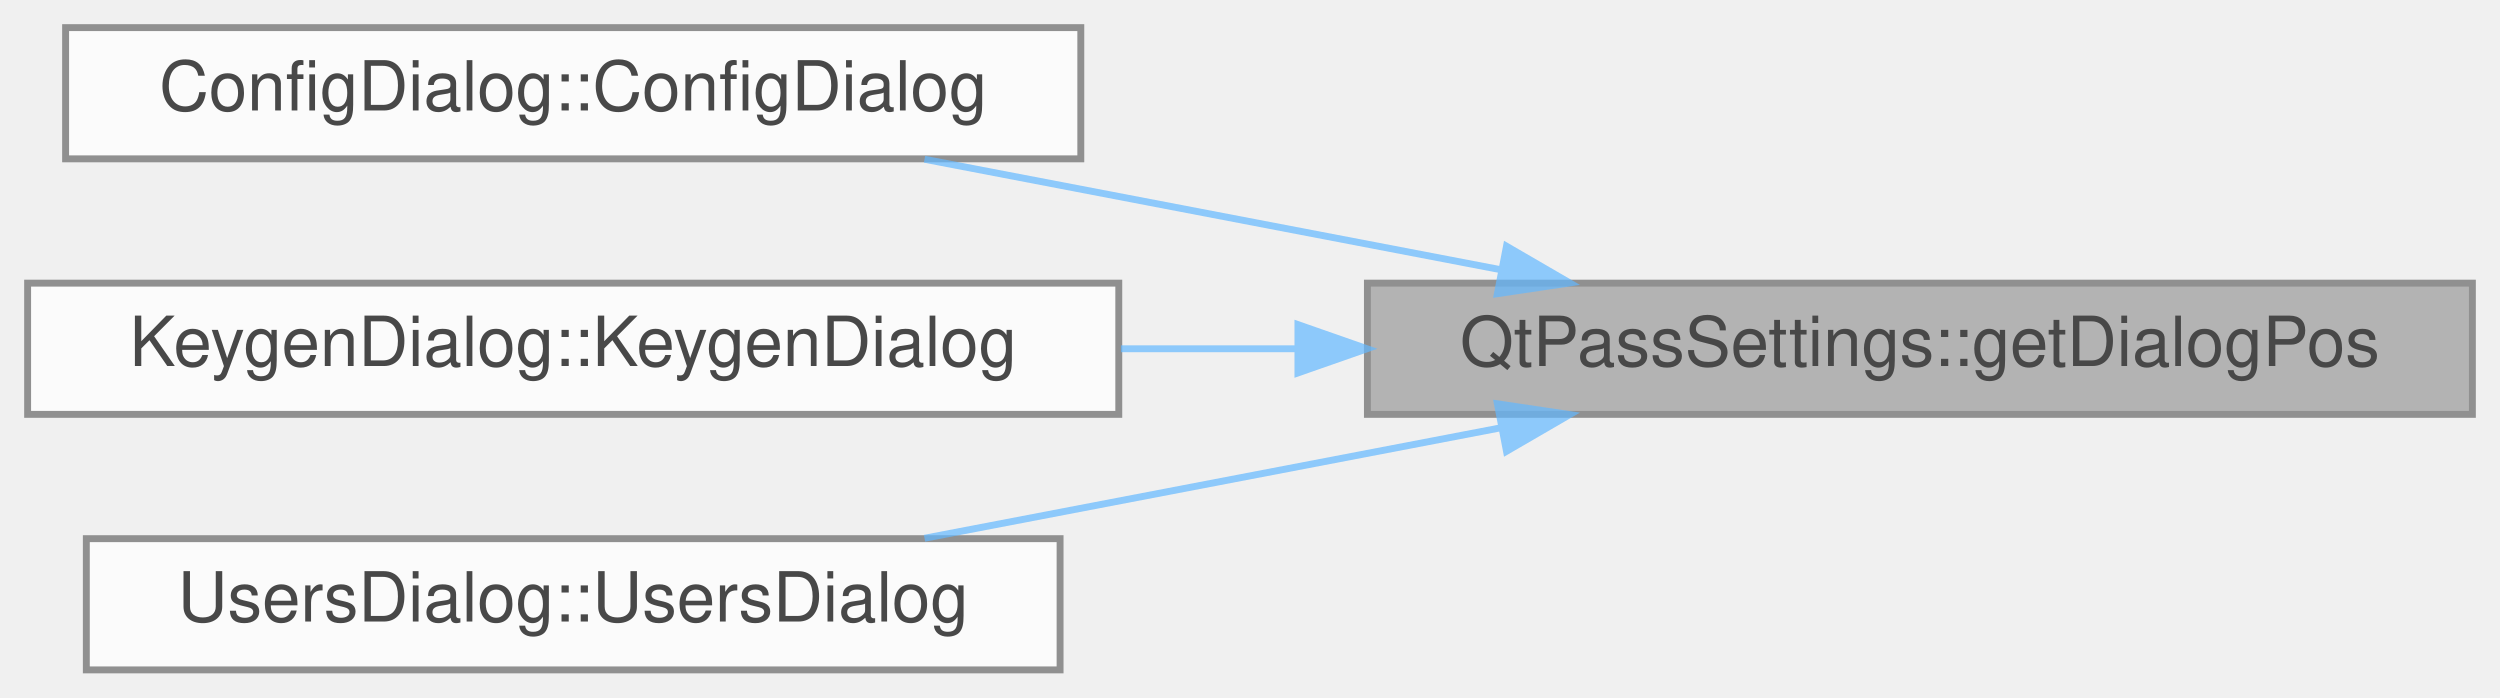
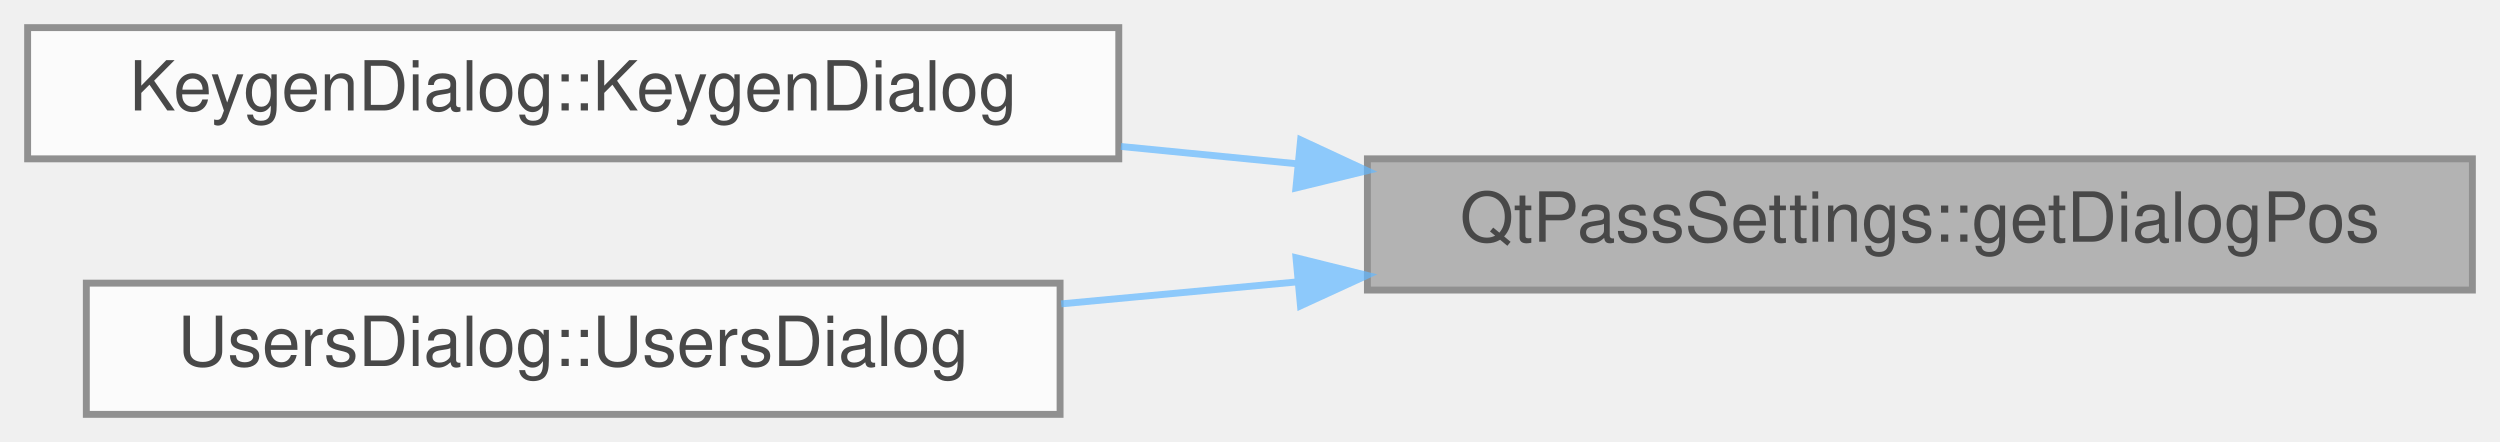
- <svg xmlns="http://www.w3.org/2000/svg" xmlns:xlink="http://www.w3.org/1999/xlink" width="362pt" height="101pt" viewBox="0.00 0.00 362.00 101.00">
+ <svg xmlns="http://www.w3.org/2000/svg" xmlns:xlink="http://www.w3.org/1999/xlink" width="362pt" height="64pt" viewBox="0.00 0.00 362.00 64.00">
  <svg id="main" version="1.1" xml:space="preserve">
    <style type="text/css">
.node, .edge {opacity: 0.7;}
.node.selected, .edge.selected {opacity: 1;}
.edge:hover path { stroke: red; }
.edge:hover polygon { stroke: red; fill: red; }
</style>
    <svg id="graph" class="graph">
-       <g id="graph0" class="graph" transform="scale(1 1) rotate(0) translate(4 97)">
+       <g id="graph0" class="graph" transform="scale(1 1) rotate(0) translate(4 60)">
        <g id="Node000001" class="node">
          <g id="a_Node000001">
            <a xlink:title="Get saved dialog position.">
-               <polygon fill="#999999" stroke="#666666" points="354,-56 194,-56 194,-37 354,-37 354,-56" />
-               <text text-anchor="middle" x="274" y="-44" font-family="Helvetica,sans-Serif" font-size="10.00">QtPassSettings::getDialogPos</text>
+               <polygon fill="#999999" stroke="#666666" points="354,-37 194,-37 194,-18 354,-18 354,-37" />
+               <text text-anchor="middle" x="274" y="-25" font-family="Helvetica,sans-Serif" font-size="10.00">QtPassSettings::getDialogPos</text>
            </a>
          </g>
        </g>
        <g id="Node000002" class="node">
          <g id="a_Node000002">
-             <a xlink:href="class_config_dialog.html#a815d6d8ddf1de9386427ddef691a02a1" target="_top" xlink:title="ConfigDialog::ConfigDialog this sets up the configuration screen.">
-               <polygon fill="white" stroke="#666666" points="152.5,-93 5.5,-93 5.5,-74 152.5,-74 152.5,-93" />
-               <text text-anchor="middle" x="79" y="-81" font-family="Helvetica,sans-Serif" font-size="10.00">ConfigDialog::ConfigDialog</text>
+             <a xlink:href="class_keygen_dialog.html#a565b5698b7bb40720476d61b8b1b8548" target="_top" xlink:title="KeygenDialog::KeygenDialog basic constructor.">
+               <polygon fill="white" stroke="#666666" points="158,-56 0,-56 0,-37 158,-37 158,-56" />
+               <text text-anchor="middle" x="79" y="-44" font-family="Helvetica,sans-Serif" font-size="10.00">KeygenDialog::KeygenDialog</text>
            </a>
          </g>
        </g>
        <g id="edge1_Node000001_Node000002" class="edge">
          <g id="a_edge1_Node000001_Node000002">
            <a xlink:title=" ">
-               <path fill="none" stroke="#63b8ff" d="M213.28,-57.95C186.53,-63.08 155.35,-69.06 129.87,-73.94" />
-               <polygon fill="#63b8ff" stroke="#63b8ff" points="214.14,-61.35 223.3,-56.03 212.82,-54.47 214.14,-61.35" />
+               <path fill="none" stroke="#63b8ff" d="M183.95,-36.27C175.39,-37.11 166.75,-37.96 158.31,-38.79" />
+               <polygon fill="#63b8ff" stroke="#63b8ff" points="184.33,-39.75 193.94,-35.28 183.65,-32.78 184.33,-39.75" />
            </a>
          </g>
        </g>
        <g id="Node000003" class="node">
          <g id="a_Node000003">
-             <a xlink:href="class_keygen_dialog.html#a565b5698b7bb40720476d61b8b1b8548" target="_top" xlink:title="KeygenDialog::KeygenDialog basic constructor.">
-               <polygon fill="white" stroke="#666666" points="158,-56 0,-56 0,-37 158,-37 158,-56" />
-               <text text-anchor="middle" x="79" y="-44" font-family="Helvetica,sans-Serif" font-size="10.00">KeygenDialog::KeygenDialog</text>
+             <a xlink:href="class_users_dialog.html#a7a3d75a01a48609ce7571cec09b95f07" target="_top" xlink:title="Construct users dialog.">
+               <polygon fill="white" stroke="#666666" points="149.5,-19 8.5,-19 8.5,0 149.5,0 149.5,-19" />
+               <text text-anchor="middle" x="79" y="-7" font-family="Helvetica,sans-Serif" font-size="10.00">UsersDialog::UsersDialog</text>
            </a>
          </g>
        </g>
        <g id="edge2_Node000001_Node000003" class="edge">
          <g id="a_edge2_Node000001_Node000003">
            <a xlink:title=" ">
-               <path fill="none" stroke="#63b8ff" d="M183.67,-46.5C175.2,-46.5 166.66,-46.5 158.31,-46.5" />
-               <polygon fill="#63b8ff" stroke="#63b8ff" points="183.94,-50 193.94,-46.5 183.94,-43 183.94,-50" />
-             </a>
-           </g>
-         </g>
-         <g id="Node000004" class="node">
-           <g id="a_Node000004">
-             <a xlink:href="class_users_dialog.html#a7a3d75a01a48609ce7571cec09b95f07" target="_top" xlink:title="Construct users dialog.">
-               <polygon fill="white" stroke="#666666" points="149.5,-19 8.5,-19 8.5,0 149.5,0 149.5,-19" />
-               <text text-anchor="middle" x="79" y="-7" font-family="Helvetica,sans-Serif" font-size="10.00">UsersDialog::UsersDialog</text>
-             </a>
-           </g>
-         </g>
-         <g id="edge3_Node000001_Node000004" class="edge">
-           <g id="a_edge3_Node000001_Node000004">
-             <a xlink:title=" ">
-               <path fill="none" stroke="#63b8ff" d="M213.28,-35.05C186.53,-29.92 155.35,-23.94 129.87,-19.06" />
-               <polygon fill="#63b8ff" stroke="#63b8ff" points="212.82,-38.53 223.3,-36.97 214.14,-31.65 212.82,-38.53" />
+               <path fill="none" stroke="#63b8ff" d="M183.9,-19.19C172.41,-18.12 160.77,-17.03 149.66,-16" />
+               <polygon fill="#63b8ff" stroke="#63b8ff" points="183.66,-22.68 193.94,-20.13 184.31,-15.71 183.66,-22.68" />
            </a>
          </g>
        </g>
      </g>
    </svg>
  </svg>
  <style type="text/css">

[data-mouse-over-selected='false'] { opacity: 0.7; }
[data-mouse-over-selected='true']  { opacity: 1.0; }

</style>
</svg>
